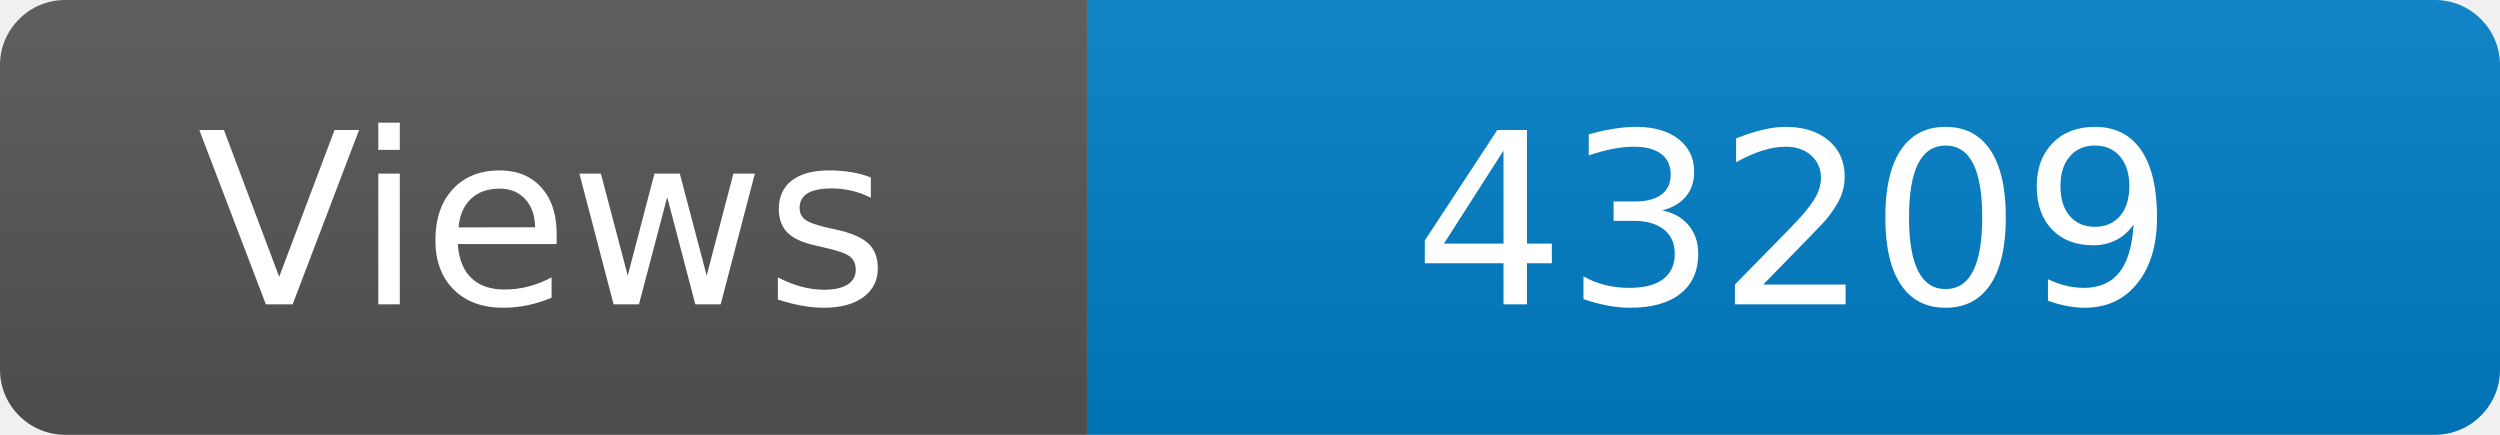
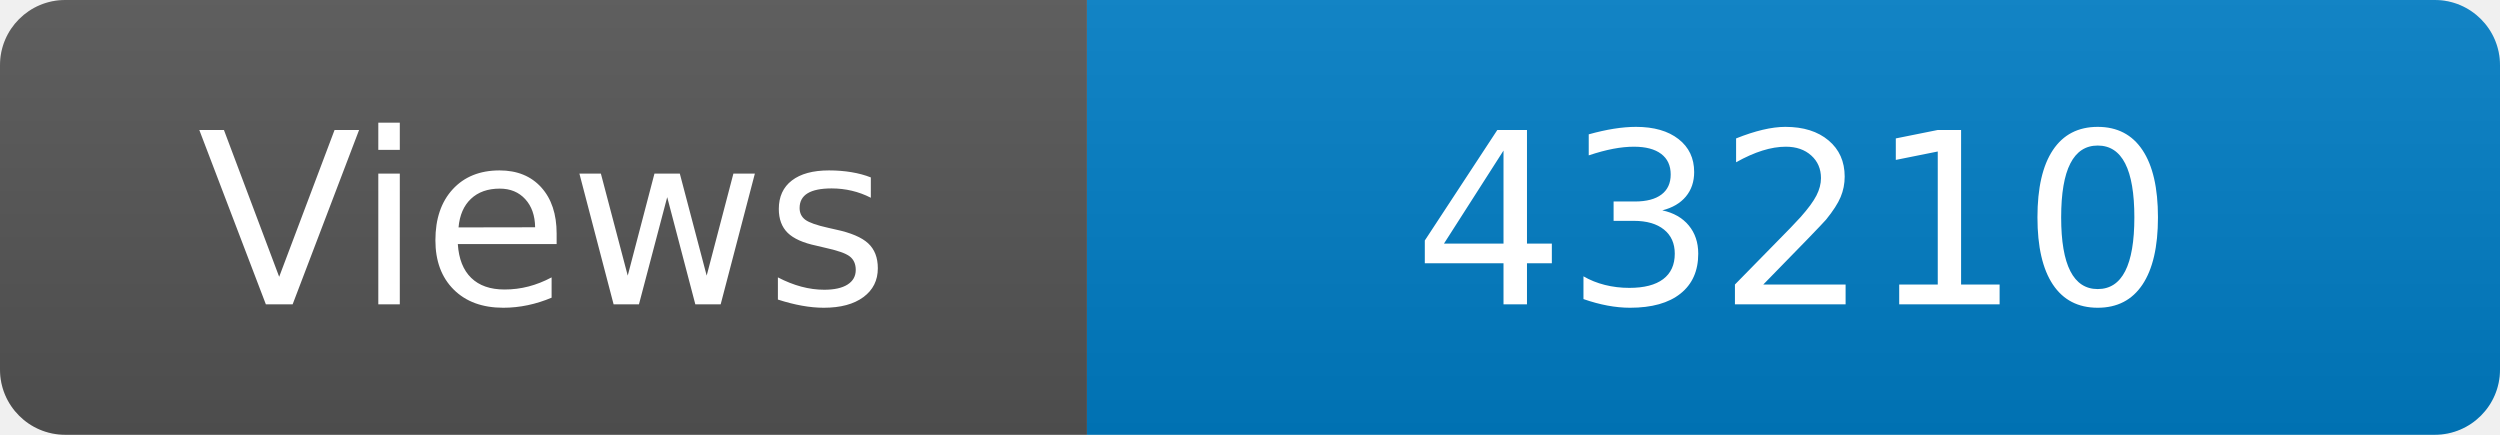
<svg xmlns="http://www.w3.org/2000/svg" width="115" height="20" role="img" aria-label="Maintained?: yes">
  <linearGradient id="s" x2="0" y2="100%">
    <stop offset="0" stop-color="#bbb" stop-opacity=".1" />
    <stop offset="1" stop-opacity=".1" />
  </linearGradient>
  <clipPath id="r">
    <rect width="115" height="20" rx="3" fill="#fff" />
  </clipPath>
  <g clip-path="url(#r)">
    <rect width="50" height="20" fill="#555" />
    <rect x="50" width="160" height="20" fill="#007ec6" />
    <rect width="115" height="20" fill="url(#s)" />
  </g>
  <g fill="#fff" text-anchor="middle" font-family="Verdana,Geneva,DejaVu Sans,sans-serif" font-size="110">
    <text x="250" y="140" transform="scale(.1)" fill="#fff">Views</text>
-     <text x="825" y="140" transform="scale(.1)" fill="#fff">43209</text>
+     <text x="825" y="140" transform="scale(.1)" fill="#fff">43210</text>
  </g>
</svg>
